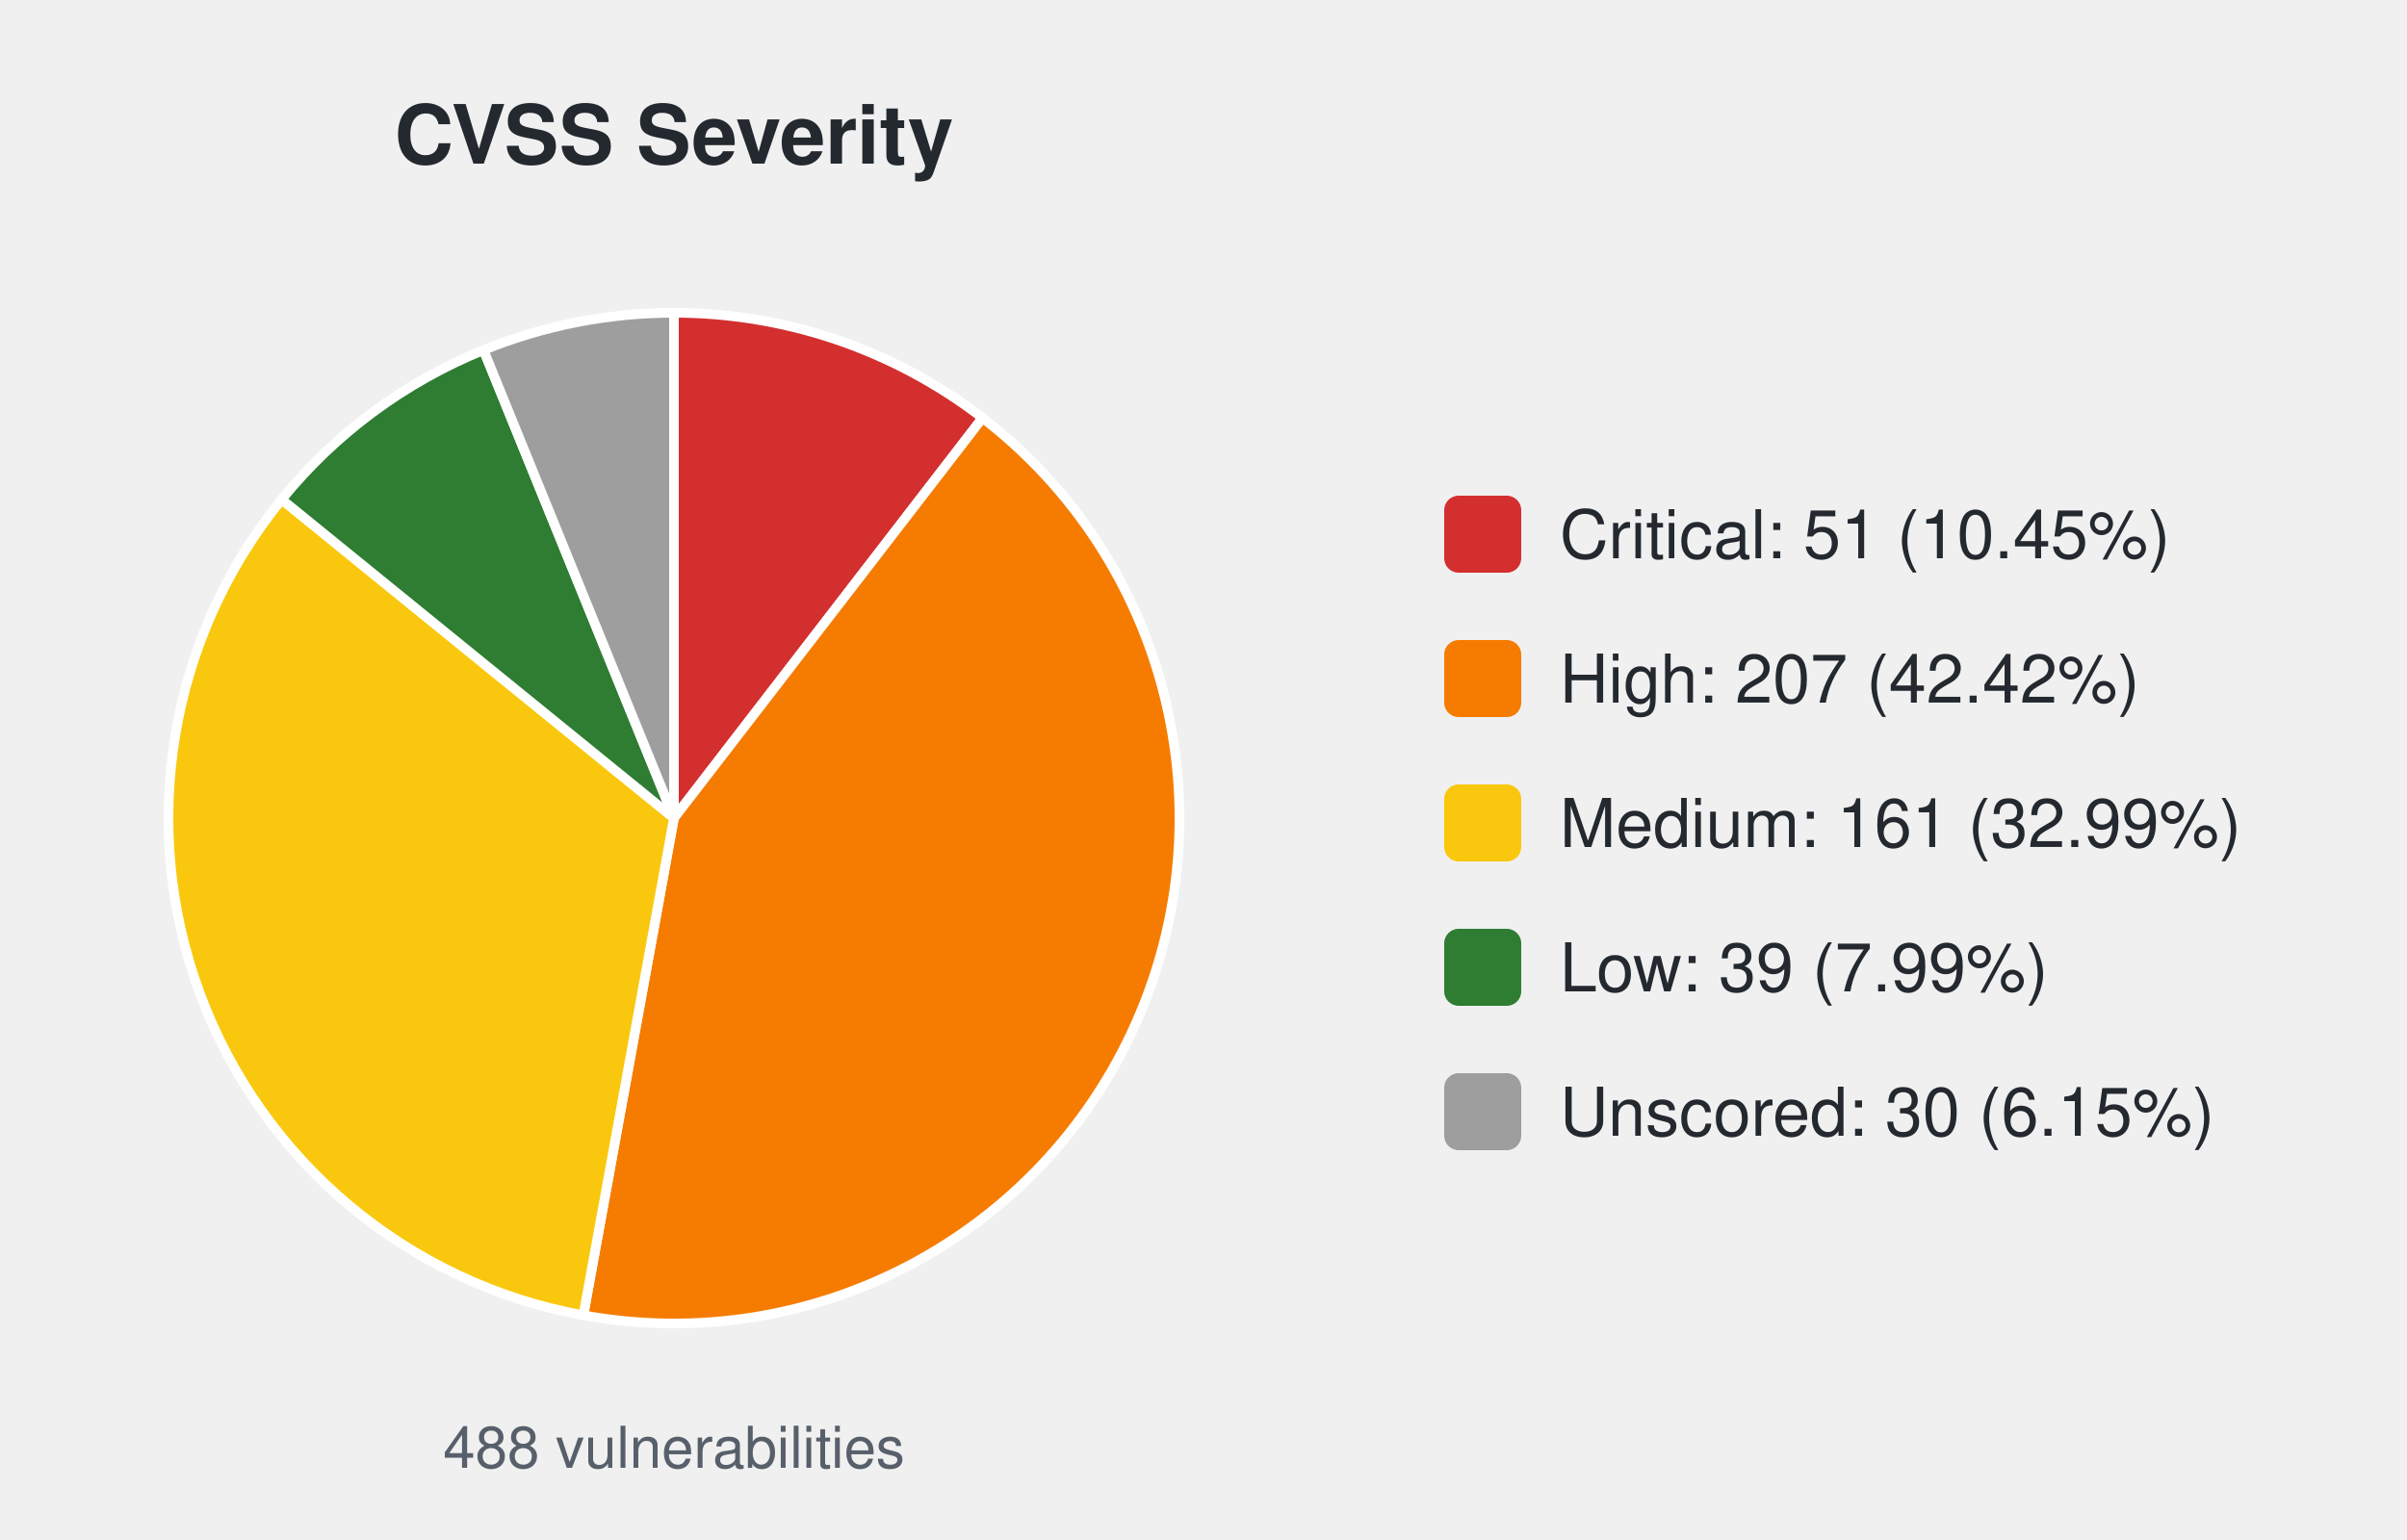
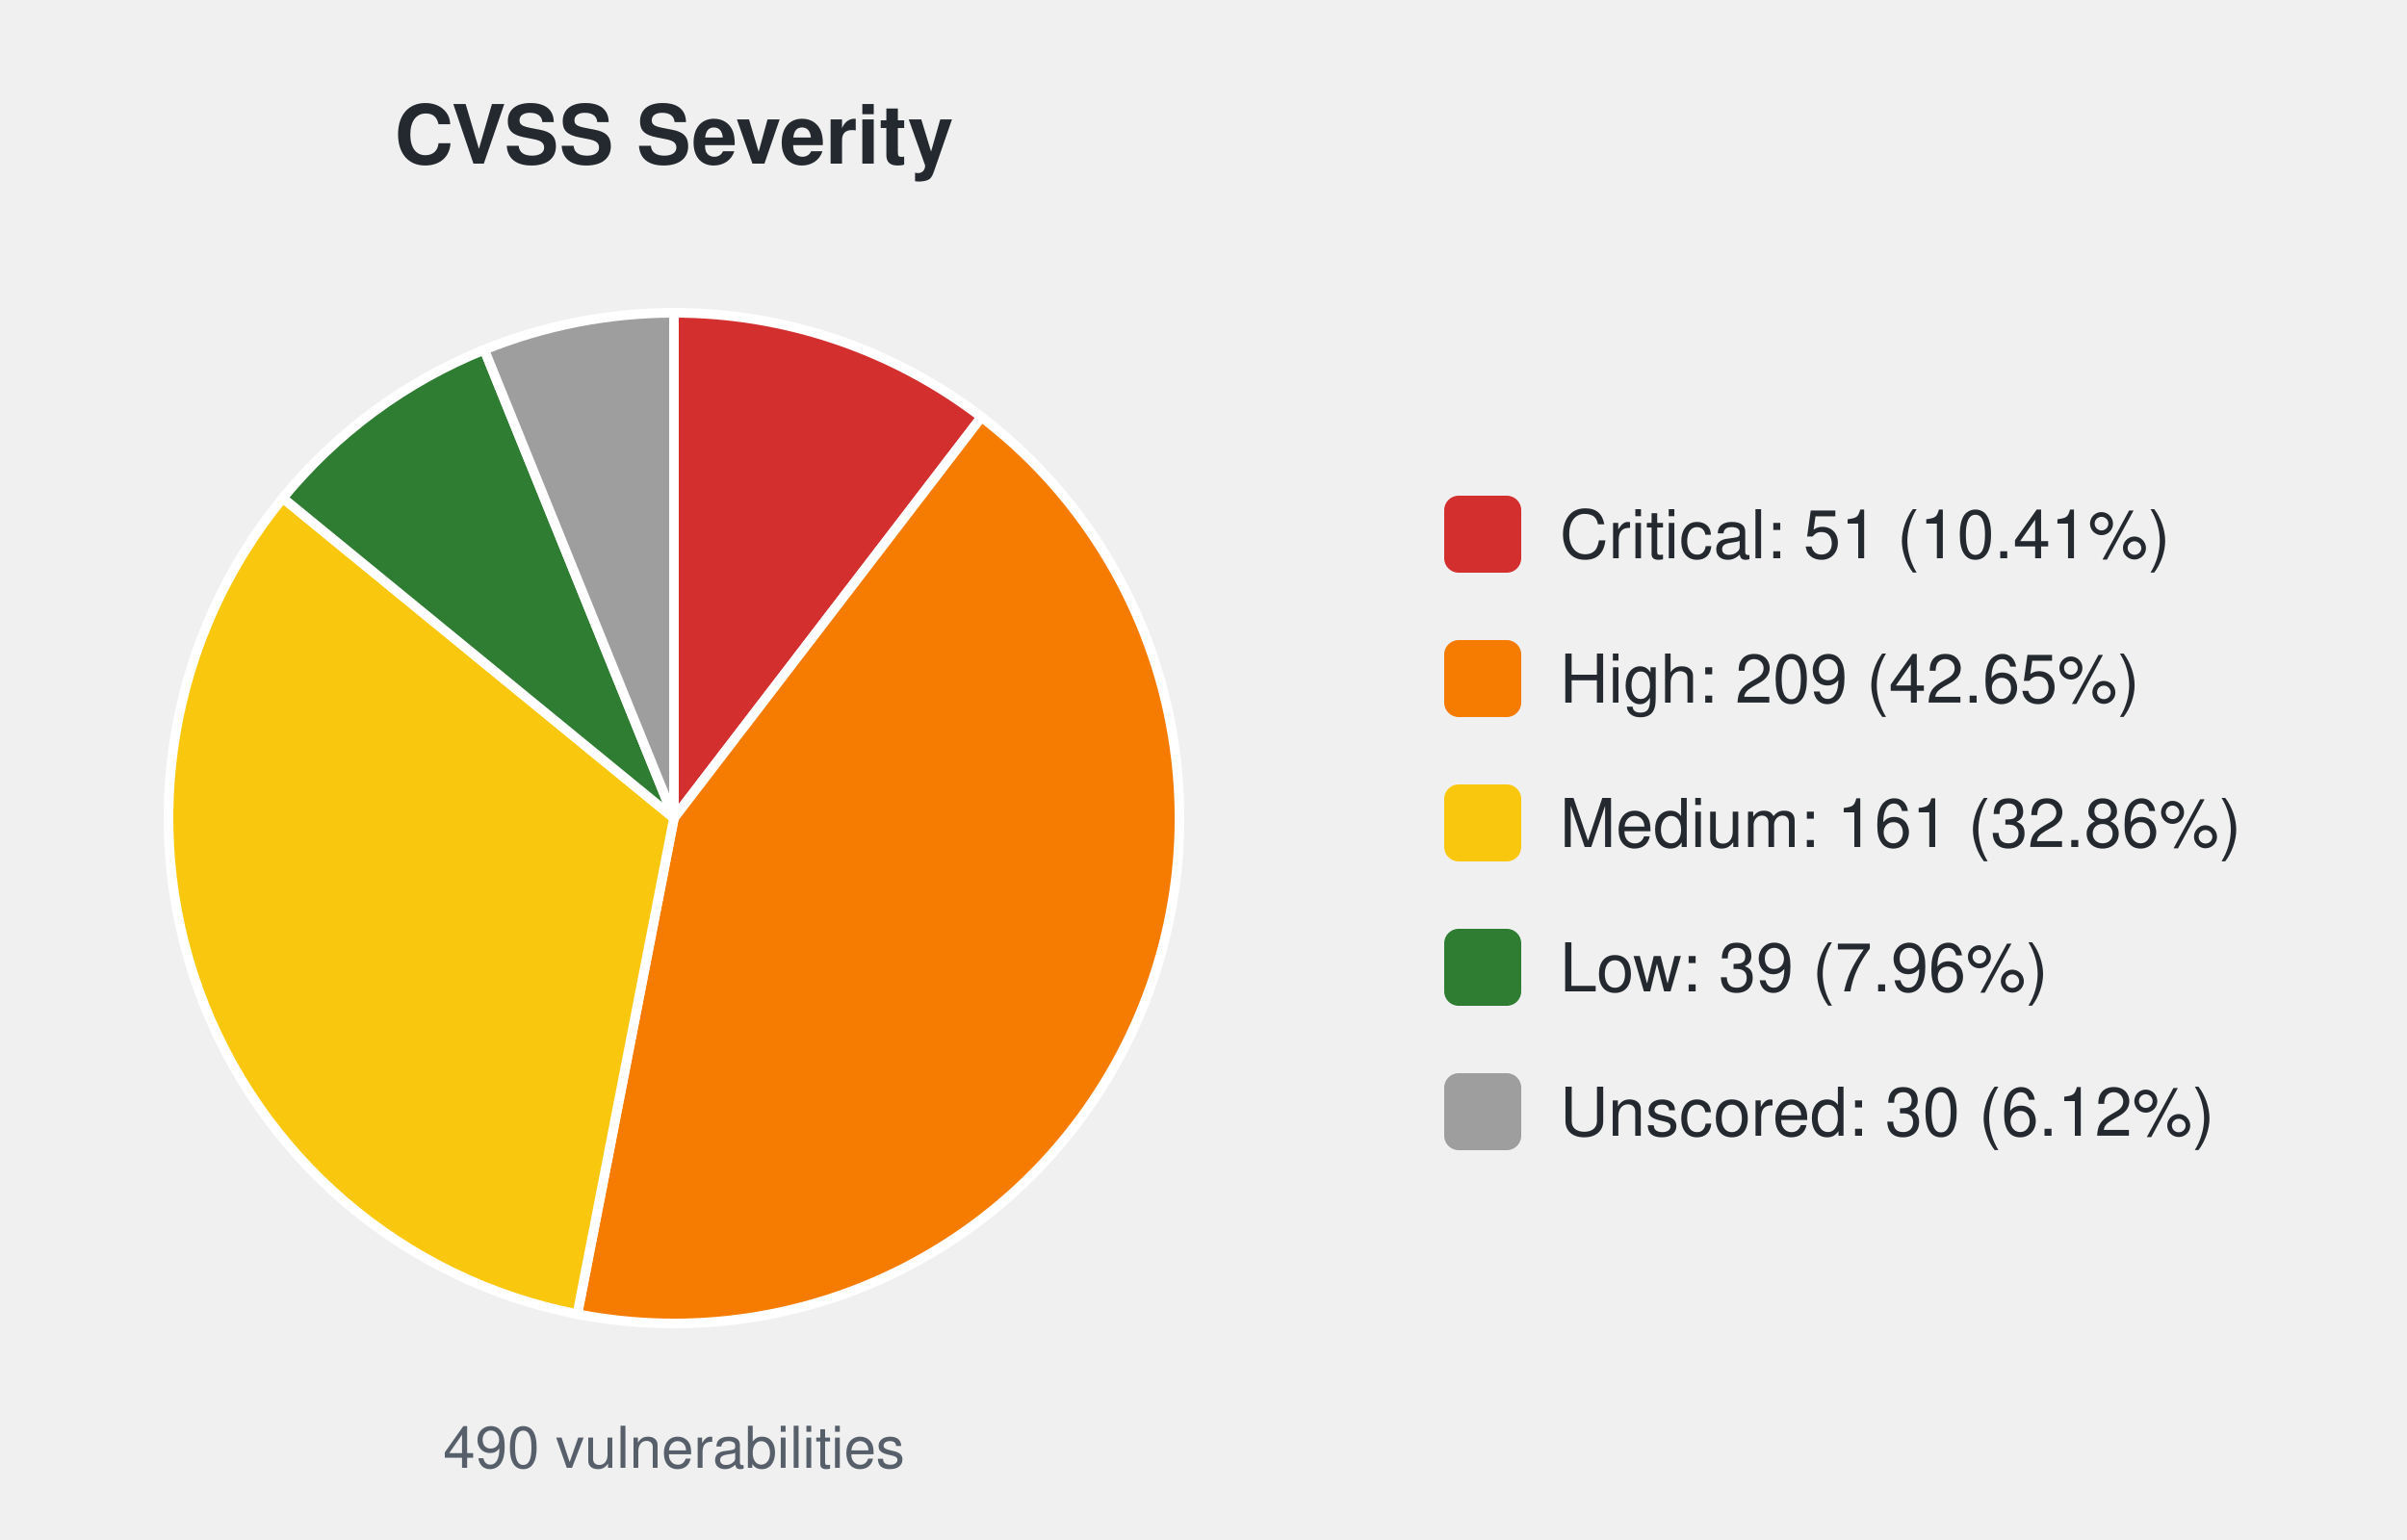
<svg xmlns="http://www.w3.org/2000/svg" width="500" height="320" viewBox="0 0 500 320" font-family="-apple-system,Segoe UI,Helvetica,Arial,sans-serif">
  <text x="140.0" y="34" font-size="17" font-weight="600" text-anchor="middle" fill="#24292f">CVSS Severity</text>
-   <path d="M140.00,170.00 L140.00,65.00 A105.0,105.0 0 0 1 204.10,86.84 Z" fill="#d32f2f" stroke="#ffffff" stroke-width="2" />
-   <path d="M140.00,170.00 L204.10,86.84 A105.0,105.0 0 0 1 121.18,273.30 Z" fill="#f57c00" stroke="#ffffff" stroke-width="2" />
-   <path d="M140.00,170.00 L121.18,273.30 A105.0,105.0 0 0 1 58.51,103.78 Z" fill="#f9c80e" stroke="#ffffff" stroke-width="2" />
-   <path d="M140.00,170.00 L58.51,103.78 A105.0,105.0 0 0 1 100.44,72.74 Z" fill="#2e7d32" stroke="#ffffff" stroke-width="2" />
-   <path d="M140.00,170.00 L100.44,72.74 A105.0,105.0 0 0 1 140.00,65.00 Z" fill="#9e9e9e" stroke="#ffffff" stroke-width="2" />
-   <text x="140.0" y="305" font-size="12" text-anchor="middle" fill="#57606a">488 vulnerabilities</text>
+   <path d="M140.00,170.00 L140.00,65.00 A105.0,105.0 0 0 1 203.88,86.66 Z" fill="#d32f2f" stroke="#ffffff" stroke-width="2" />
+   <path d="M140.00,170.00 L203.88,86.66 A105.0,105.0 0 0 1 119.93,273.06 Z" fill="#f57c00" stroke="#ffffff" stroke-width="2" />
+   <path d="M140.00,170.00 L119.93,273.06 A105.0,105.0 0 0 1 58.75,103.49 Z" fill="#f9c80e" stroke="#ffffff" stroke-width="2" />
+   <path d="M140.00,170.00 L58.75,103.49 A105.0,105.0 0 0 1 100.60,72.67 Z" fill="#2e7d32" stroke="#ffffff" stroke-width="2" />
+   <path d="M140.00,170.00 L100.60,72.67 A105.0,105.0 0 0 1 140.00,65.00 Z" fill="#9e9e9e" stroke="#ffffff" stroke-width="2" />
+   <text x="140.0" y="305" font-size="12" text-anchor="middle" fill="#57606a">490 vulnerabilities</text>
  <rect x="300.0" y="103.0" width="16" height="16" rx="3" fill="#d32f2f" />
-   <text x="324.0" y="116.0" font-size="14" fill="#24292f">Critical: 51 (10.45%)</text>
+   <text x="324.0" y="116.0" font-size="14" fill="#24292f">Critical: 51 (10.41%)</text>
  <rect x="300.0" y="133.0" width="16" height="16" rx="3" fill="#f57c00" />
-   <text x="324.0" y="146.0" font-size="14" fill="#24292f">High: 207 (42.42%)</text>
+   <text x="324.0" y="146.0" font-size="14" fill="#24292f">High: 209 (42.65%)</text>
  <rect x="300.0" y="163.0" width="16" height="16" rx="3" fill="#f9c80e" />
-   <text x="324.0" y="176.0" font-size="14" fill="#24292f">Medium: 161 (32.99%)</text>
+   <text x="324.0" y="176.0" font-size="14" fill="#24292f">Medium: 161 (32.86%)</text>
  <rect x="300.0" y="193.0" width="16" height="16" rx="3" fill="#2e7d32" />
-   <text x="324.0" y="206.0" font-size="14" fill="#24292f">Low: 39 (7.99%)</text>
+   <text x="324.0" y="206.0" font-size="14" fill="#24292f">Low: 39 (7.96%)</text>
  <rect x="300.0" y="223.0" width="16" height="16" rx="3" fill="#9e9e9e" />
-   <text x="324.0" y="236.0" font-size="14" fill="#24292f">Unscored: 30 (6.15%)</text>
+   <text x="324.0" y="236.0" font-size="14" fill="#24292f">Unscored: 30 (6.12%)</text>
</svg>
